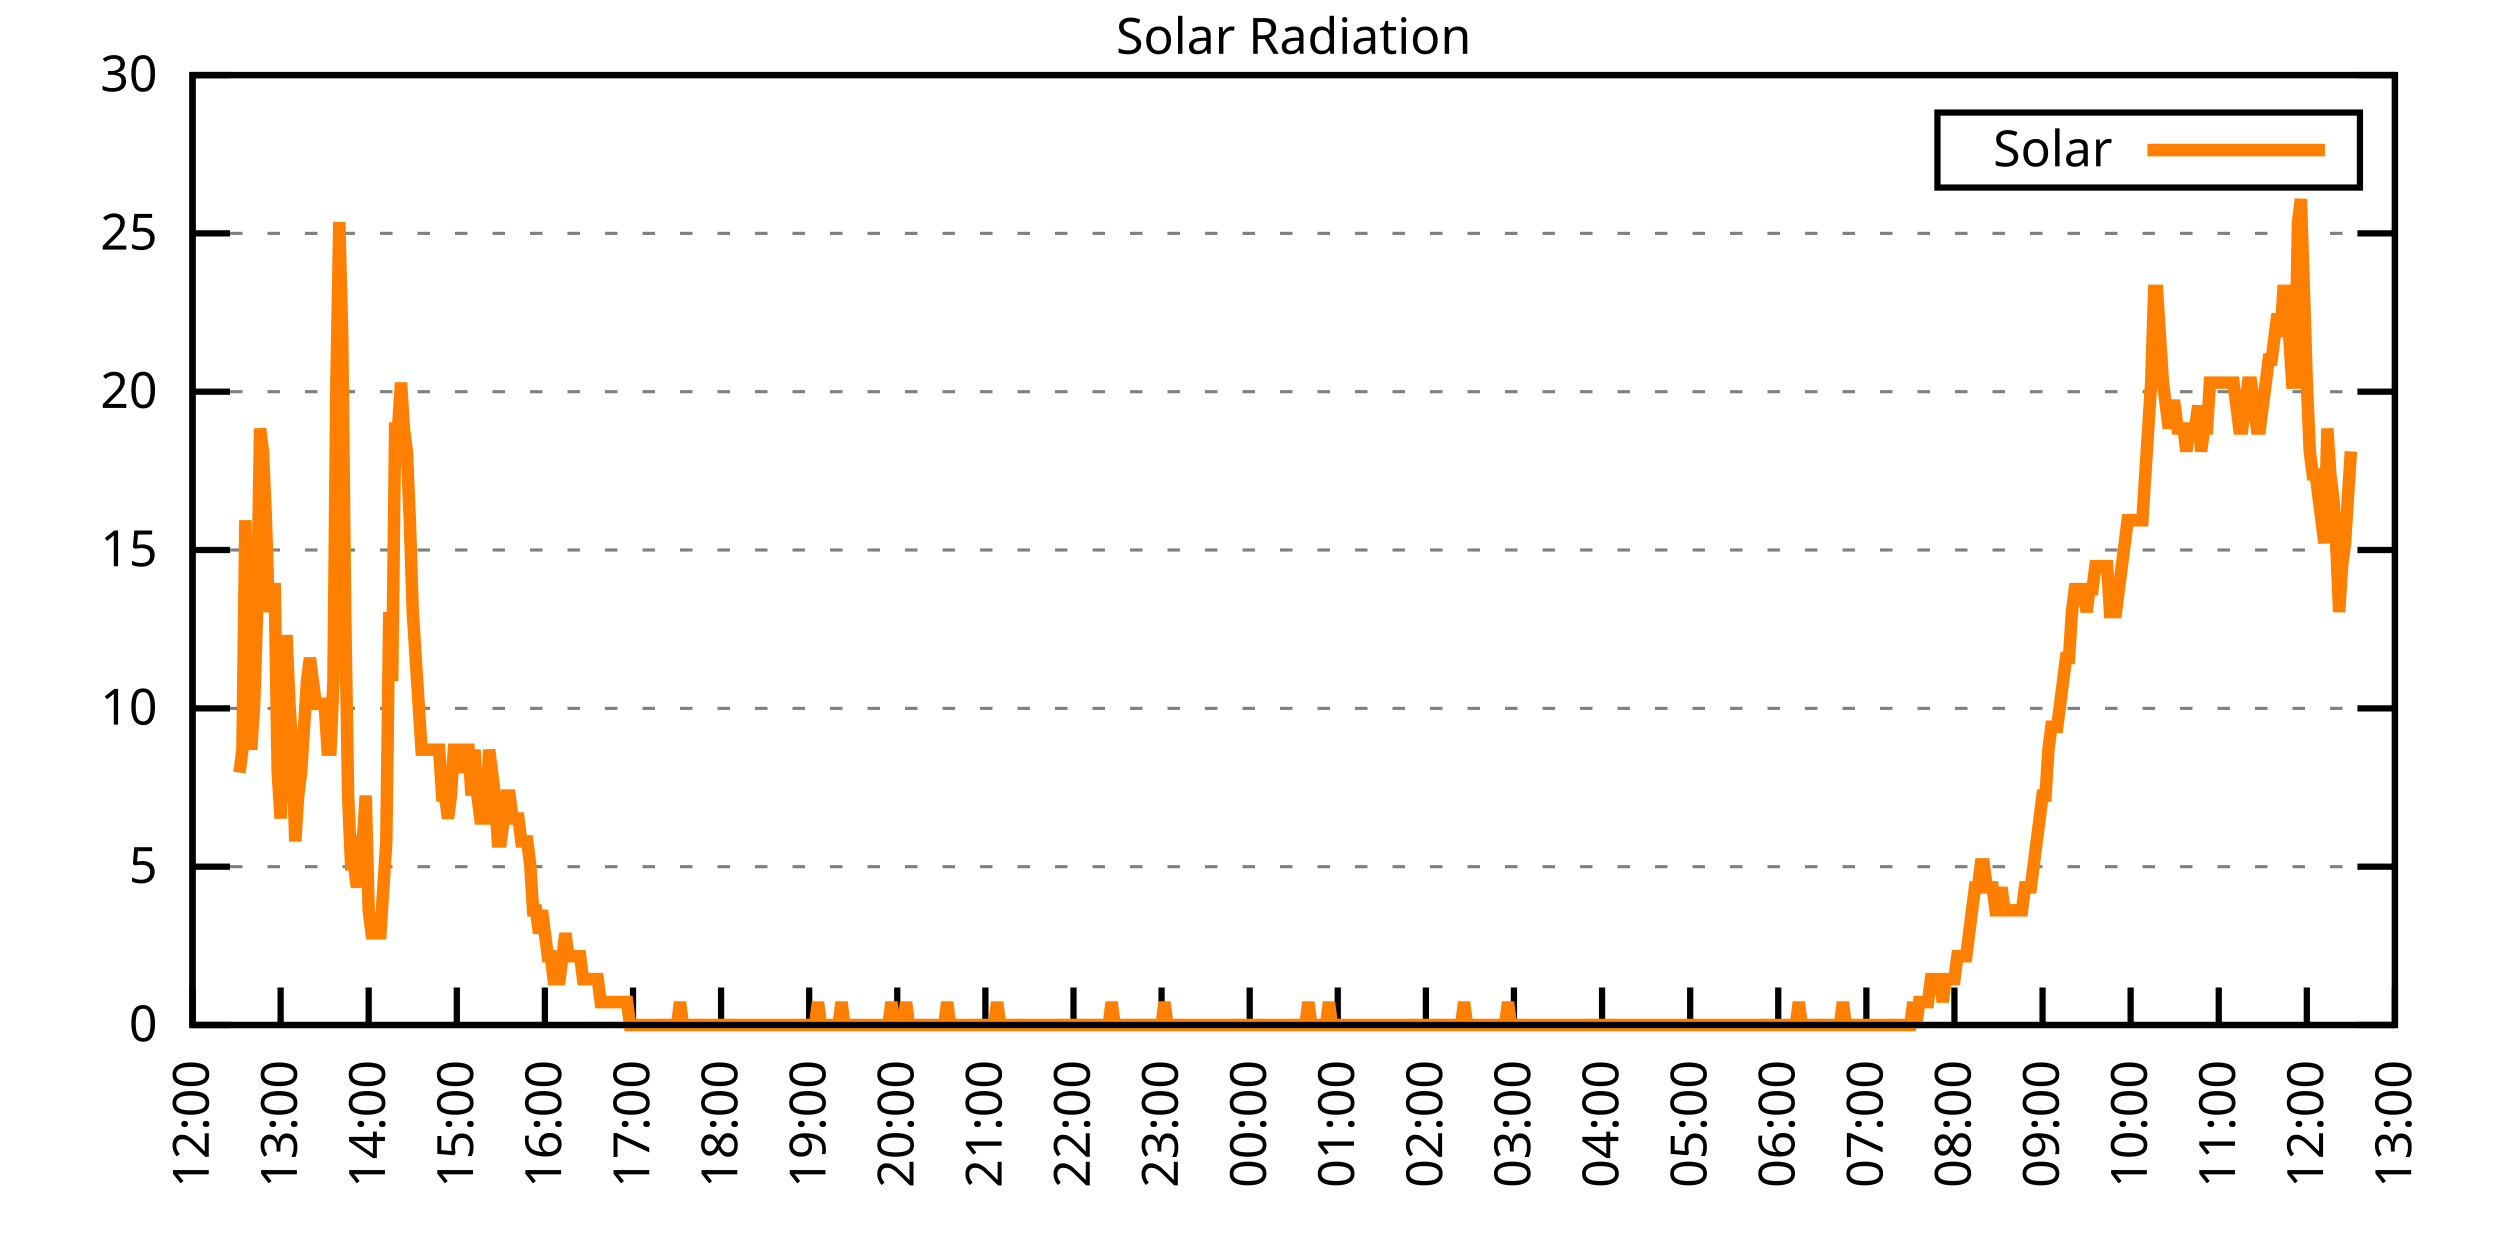
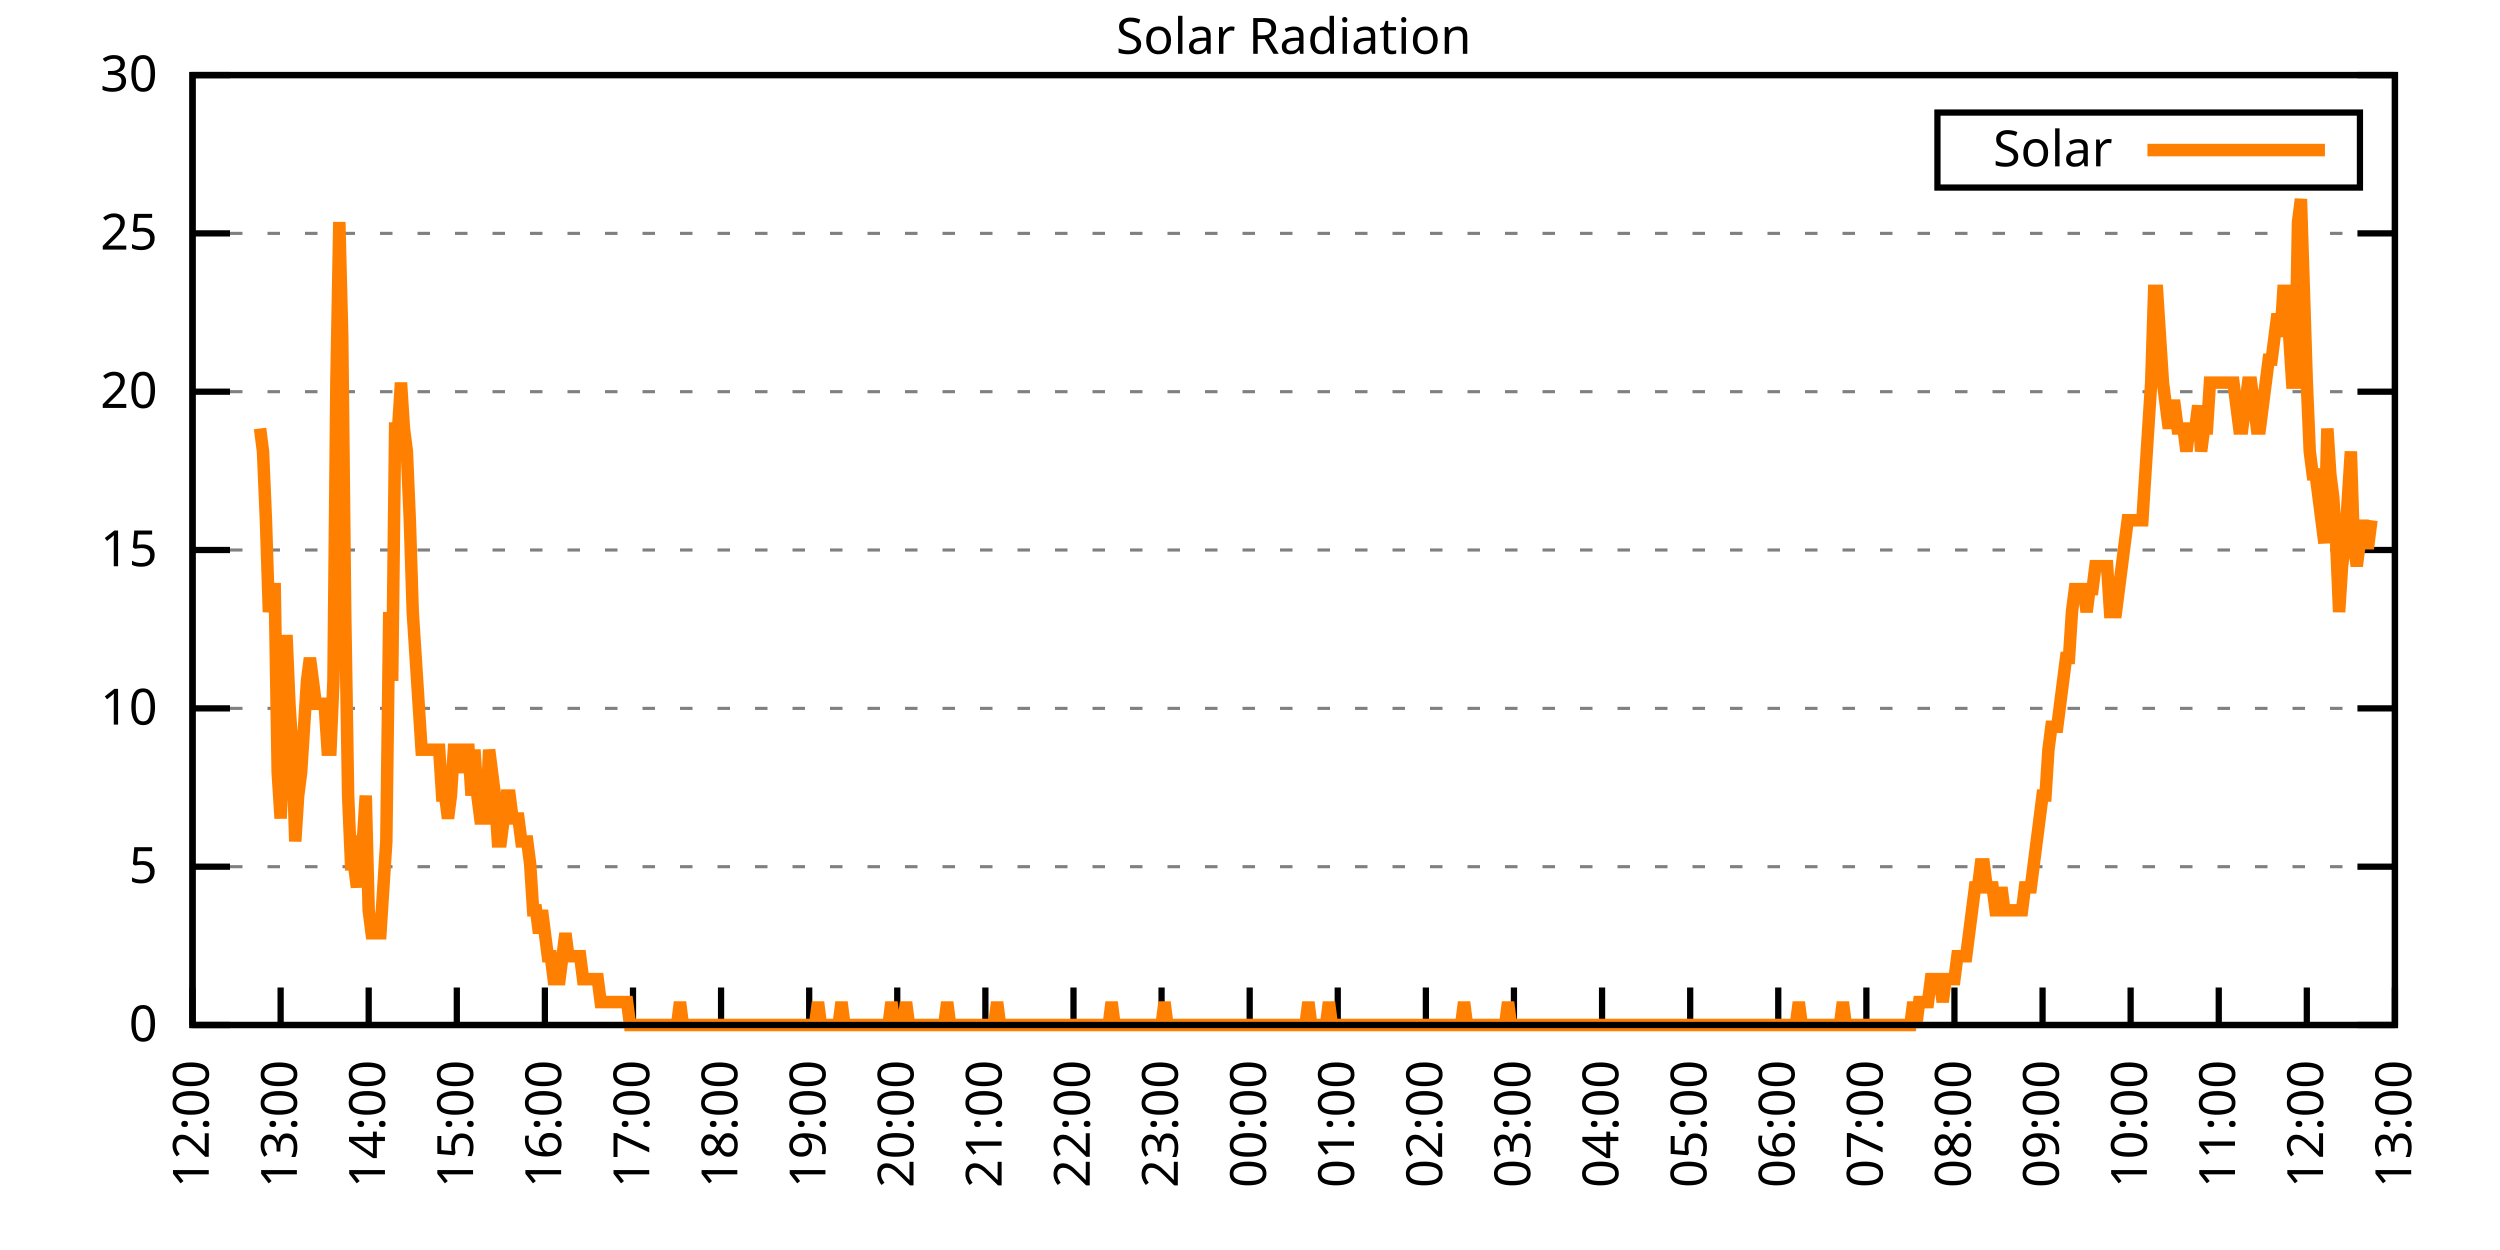
<svg xmlns="http://www.w3.org/2000/svg" xmlns:xlink="http://www.w3.org/1999/xlink" width="400" height="200" viewBox="0 0 400 200">
  <g id="gnuplot_canvas">
    <rect x="0" y="0" width="400" height="200" fill="none" />
    <defs>
      <circle id="gpDot" r="0.5" stroke-width="0.5" stroke="currentColor" />
      <path id="gpPt0" stroke-width="0.333" stroke="currentColor" d="M-1,0 h2 M0,-1 v2" />
      <path id="gpPt1" stroke-width="0.333" stroke="currentColor" d="M-1,-1 L1,1 M1,-1 L-1,1" />
      <path id="gpPt2" stroke-width="0.333" stroke="currentColor" d="M-1,0 L1,0 M0,-1 L0,1 M-1,-1 L1,1 M-1,1 L1,-1" />
      <rect id="gpPt3" stroke-width="0.333" stroke="currentColor" x="-1" y="-1" width="2" height="2" />
      <rect id="gpPt4" stroke-width="0.333" stroke="currentColor" fill="currentColor" x="-1" y="-1" width="2" height="2" />
      <circle id="gpPt5" stroke-width="0.333" stroke="currentColor" cx="0" cy="0" r="1" />
      <use xlink:href="#gpPt5" id="gpPt6" fill="currentColor" stroke="none" />
      <path id="gpPt7" stroke-width="0.333" stroke="currentColor" d="M0,-1.33 L-1.33,0.67 L1.33,0.67 z" />
      <use xlink:href="#gpPt7" id="gpPt8" fill="currentColor" stroke="none" />
      <use xlink:href="#gpPt7" id="gpPt9" stroke="currentColor" transform="rotate(180)" />
      <use xlink:href="#gpPt9" id="gpPt10" fill="currentColor" stroke="none" />
      <use xlink:href="#gpPt3" id="gpPt11" stroke="currentColor" transform="rotate(45)" />
      <use xlink:href="#gpPt11" id="gpPt12" fill="currentColor" stroke="none" />
      <path id="gpPt13" stroke-width="0.333" stroke="currentColor" d="M0,1.330 L1.265,0.411 L0.782,-1.067 L-0.782,-1.076 L-1.265,0.411 z" />
      <use xlink:href="#gpPt13" id="gpPt14" fill="currentColor" stroke="none" />
      <filter id="textbox" filterUnits="objectBoundingBox" x="0" y="0" height="1" width="1">
        <feFlood flood-color="white" flood-opacity="1" result="bgnd" />
        <feComposite in="SourceGraphic" in2="bgnd" operator="atop" />
      </filter>
      <filter id="greybox" filterUnits="objectBoundingBox" x="0" y="0" height="1" width="1">
        <feFlood flood-color="lightgrey" flood-opacity="1" result="grey" />
        <feComposite in="SourceGraphic" in2="grey" operator="atop" />
      </filter>
    </defs>
    <g fill="none" color="white" stroke="currentColor" stroke-width="1.00" stroke-linecap="butt" stroke-linejoin="miter">
</g>
    <g fill="none" color="black" stroke="currentColor" stroke-width="1.00" stroke-linecap="butt" stroke-linejoin="miter">
      <g stroke="none" shape-rendering="crispEdges">
        <polygon fill="rgb(255, 255, 255)" points="30.80,164.00 383.18,164.00 383.18,12.02 30.80,12.02 " />
      </g>
    </g>
    <g fill="none" color="black" stroke="currentColor" stroke-width="1.00" stroke-linecap="butt" stroke-linejoin="miter">
</g>
    <g fill="none" color="black" stroke="black" stroke-width="0.50" stroke-linecap="butt" stroke-linejoin="miter">
</g>
    <g fill="none" color="gray" stroke="currentColor" stroke-width="0.50" stroke-linecap="butt" stroke-linejoin="miter">
      <path stroke="gray" stroke-dasharray="2,4" class="gridline" d="M30.80,164.00 L383.19,164.00  " />
    </g>
    <g fill="none" color="gray" stroke="gray" stroke-width="1.00" stroke-linecap="butt" stroke-linejoin="miter">
</g>
    <g fill="none" color="black" stroke="currentColor" stroke-width="1.00" stroke-linecap="butt" stroke-linejoin="miter">
      <path stroke="black" d="M30.80,164.00 L36.80,164.00 M383.19,164.00 L377.19,164.00  " />
      <g transform="translate(25.20,166.60)" stroke="none" fill="black" font-family="Sans" font-size="8.00" text-anchor="end">
        <text>
          <tspan font-family="Sans"> 0</tspan>
        </text>
      </g>
    </g>
    <g fill="none" color="black" stroke="currentColor" stroke-width="1.00" stroke-linecap="butt" stroke-linejoin="miter">
</g>
    <g fill="none" color="black" stroke="black" stroke-width="0.50" stroke-linecap="butt" stroke-linejoin="miter">
</g>
    <g fill="none" color="gray" stroke="currentColor" stroke-width="0.50" stroke-linecap="butt" stroke-linejoin="miter">
      <path stroke="gray" stroke-dasharray="2,4" class="gridline" d="M30.80,138.67 L383.19,138.67  " />
    </g>
    <g fill="none" color="gray" stroke="gray" stroke-width="1.00" stroke-linecap="butt" stroke-linejoin="miter">
</g>
    <g fill="none" color="black" stroke="currentColor" stroke-width="1.00" stroke-linecap="butt" stroke-linejoin="miter">
      <path stroke="black" d="M30.80,138.67 L36.80,138.67 M383.19,138.67 L377.19,138.67  " />
      <g transform="translate(25.20,141.27)" stroke="none" fill="black" font-family="Sans" font-size="8.00" text-anchor="end">
        <text>
          <tspan font-family="Sans"> 5</tspan>
        </text>
      </g>
    </g>
    <g fill="none" color="black" stroke="currentColor" stroke-width="1.00" stroke-linecap="butt" stroke-linejoin="miter">
</g>
    <g fill="none" color="black" stroke="black" stroke-width="0.50" stroke-linecap="butt" stroke-linejoin="miter">
</g>
    <g fill="none" color="gray" stroke="currentColor" stroke-width="0.50" stroke-linecap="butt" stroke-linejoin="miter">
      <path stroke="gray" stroke-dasharray="2,4" class="gridline" d="M30.80,113.34 L383.19,113.34  " />
    </g>
    <g fill="none" color="gray" stroke="gray" stroke-width="1.00" stroke-linecap="butt" stroke-linejoin="miter">
</g>
    <g fill="none" color="black" stroke="currentColor" stroke-width="1.00" stroke-linecap="butt" stroke-linejoin="miter">
      <path stroke="black" d="M30.80,113.34 L36.80,113.34 M383.19,113.34 L377.19,113.34  " />
      <g transform="translate(25.20,115.94)" stroke="none" fill="black" font-family="Sans" font-size="8.00" text-anchor="end">
        <text>
          <tspan font-family="Sans"> 10</tspan>
        </text>
      </g>
    </g>
    <g fill="none" color="black" stroke="currentColor" stroke-width="1.00" stroke-linecap="butt" stroke-linejoin="miter">
</g>
    <g fill="none" color="black" stroke="black" stroke-width="0.50" stroke-linecap="butt" stroke-linejoin="miter">
</g>
    <g fill="none" color="gray" stroke="currentColor" stroke-width="0.50" stroke-linecap="butt" stroke-linejoin="miter">
      <path stroke="gray" stroke-dasharray="2,4" class="gridline" d="M30.80,88.00 L383.19,88.00  " />
    </g>
    <g fill="none" color="gray" stroke="gray" stroke-width="1.00" stroke-linecap="butt" stroke-linejoin="miter">
</g>
    <g fill="none" color="black" stroke="currentColor" stroke-width="1.00" stroke-linecap="butt" stroke-linejoin="miter">
      <path stroke="black" d="M30.80,88.00 L36.80,88.00 M383.19,88.00 L377.19,88.00  " />
      <g transform="translate(25.20,90.60)" stroke="none" fill="black" font-family="Sans" font-size="8.00" text-anchor="end">
        <text>
          <tspan font-family="Sans"> 15</tspan>
        </text>
      </g>
    </g>
    <g fill="none" color="black" stroke="currentColor" stroke-width="1.00" stroke-linecap="butt" stroke-linejoin="miter">
</g>
    <g fill="none" color="black" stroke="black" stroke-width="0.50" stroke-linecap="butt" stroke-linejoin="miter">
</g>
    <g fill="none" color="gray" stroke="currentColor" stroke-width="0.50" stroke-linecap="butt" stroke-linejoin="miter">
      <path stroke="gray" stroke-dasharray="2,4" class="gridline" d="M30.80,62.67 L383.19,62.67  " />
    </g>
    <g fill="none" color="gray" stroke="gray" stroke-width="1.00" stroke-linecap="butt" stroke-linejoin="miter">
</g>
    <g fill="none" color="black" stroke="currentColor" stroke-width="1.00" stroke-linecap="butt" stroke-linejoin="miter">
      <path stroke="black" d="M30.80,62.67 L36.80,62.67 M383.19,62.67 L377.19,62.67  " />
      <g transform="translate(25.20,65.27)" stroke="none" fill="black" font-family="Sans" font-size="8.00" text-anchor="end">
        <text>
          <tspan font-family="Sans"> 20</tspan>
        </text>
      </g>
    </g>
    <g fill="none" color="black" stroke="currentColor" stroke-width="1.00" stroke-linecap="butt" stroke-linejoin="miter">
</g>
    <g fill="none" color="black" stroke="black" stroke-width="0.50" stroke-linecap="butt" stroke-linejoin="miter">
</g>
    <g fill="none" color="gray" stroke="currentColor" stroke-width="0.50" stroke-linecap="butt" stroke-linejoin="miter">
      <path stroke="gray" stroke-dasharray="2,4" class="gridline" d="M30.80,37.34 L383.19,37.34  " />
    </g>
    <g fill="none" color="gray" stroke="gray" stroke-width="1.00" stroke-linecap="butt" stroke-linejoin="miter">
</g>
    <g fill="none" color="black" stroke="currentColor" stroke-width="1.00" stroke-linecap="butt" stroke-linejoin="miter">
      <path stroke="black" d="M30.80,37.34 L36.80,37.34 M383.19,37.34 L377.19,37.34  " />
      <g transform="translate(25.20,39.94)" stroke="none" fill="black" font-family="Sans" font-size="8.00" text-anchor="end">
        <text>
          <tspan font-family="Sans"> 25</tspan>
        </text>
      </g>
    </g>
    <g fill="none" color="black" stroke="currentColor" stroke-width="1.00" stroke-linecap="butt" stroke-linejoin="miter">
</g>
    <g fill="none" color="black" stroke="black" stroke-width="0.50" stroke-linecap="butt" stroke-linejoin="miter">
</g>
    <g fill="none" color="gray" stroke="currentColor" stroke-width="0.50" stroke-linecap="butt" stroke-linejoin="miter">
      <path stroke="gray" stroke-dasharray="2,4" class="gridline" d="M30.80,12.01 L383.19,12.01  " />
    </g>
    <g fill="none" color="gray" stroke="gray" stroke-width="1.00" stroke-linecap="butt" stroke-linejoin="miter">
</g>
    <g fill="none" color="black" stroke="currentColor" stroke-width="1.00" stroke-linecap="butt" stroke-linejoin="miter">
      <path stroke="black" d="M30.80,12.01 L36.80,12.01 M383.19,12.01 L377.19,12.01  " />
      <g transform="translate(25.20,14.61)" stroke="none" fill="black" font-family="Sans" font-size="8.00" text-anchor="end">
        <text>
          <tspan font-family="Sans"> 30</tspan>
        </text>
      </g>
    </g>
    <g fill="none" color="black" stroke="currentColor" stroke-width="1.00" stroke-linecap="butt" stroke-linejoin="miter">
      <path stroke="black" d="M30.80,164.00 L30.80,158.00  " />
      <g transform="translate(33.40,169.60) rotate(270.00)" stroke="none" fill="black" font-family="Sans" font-size="8.00" text-anchor="end">
        <text>
          <tspan font-family="Sans">12:00</tspan>
        </text>
      </g>
    </g>
    <g fill="none" color="black" stroke="currentColor" stroke-width="1.00" stroke-linecap="butt" stroke-linejoin="miter">
      <path stroke="black" d="M44.90,164.00 L44.90,158.00  " />
      <g transform="translate(47.50,169.60) rotate(270.00)" stroke="none" fill="black" font-family="Sans" font-size="8.00" text-anchor="end">
        <text>
          <tspan font-family="Sans">13:00</tspan>
        </text>
      </g>
    </g>
    <g fill="none" color="black" stroke="currentColor" stroke-width="1.00" stroke-linecap="butt" stroke-linejoin="miter">
      <path stroke="black" d="M58.99,164.00 L58.99,158.00  " />
      <g transform="translate(61.59,169.60) rotate(270.00)" stroke="none" fill="black" font-family="Sans" font-size="8.00" text-anchor="end">
        <text>
          <tspan font-family="Sans">14:00</tspan>
        </text>
      </g>
    </g>
    <g fill="none" color="black" stroke="currentColor" stroke-width="1.00" stroke-linecap="butt" stroke-linejoin="miter">
      <path stroke="black" d="M73.09,164.00 L73.09,158.00  " />
      <g transform="translate(75.69,169.60) rotate(270.00)" stroke="none" fill="black" font-family="Sans" font-size="8.00" text-anchor="end">
        <text>
          <tspan font-family="Sans">15:00</tspan>
        </text>
      </g>
    </g>
    <g fill="none" color="black" stroke="currentColor" stroke-width="1.00" stroke-linecap="butt" stroke-linejoin="miter">
      <path stroke="black" d="M87.18,164.00 L87.18,158.00  " />
      <g transform="translate(89.78,169.60) rotate(270.00)" stroke="none" fill="black" font-family="Sans" font-size="8.00" text-anchor="end">
        <text>
          <tspan font-family="Sans">16:00</tspan>
        </text>
      </g>
    </g>
    <g fill="none" color="black" stroke="currentColor" stroke-width="1.00" stroke-linecap="butt" stroke-linejoin="miter">
      <path stroke="black" d="M101.28,164.00 L101.28,158.00  " />
      <g transform="translate(103.88,169.60) rotate(270.00)" stroke="none" fill="black" font-family="Sans" font-size="8.00" text-anchor="end">
        <text>
          <tspan font-family="Sans">17:00</tspan>
        </text>
      </g>
    </g>
    <g fill="none" color="black" stroke="currentColor" stroke-width="1.00" stroke-linecap="butt" stroke-linejoin="miter">
      <path stroke="black" d="M115.37,164.00 L115.37,158.00  " />
      <g transform="translate(117.97,169.60) rotate(270.00)" stroke="none" fill="black" font-family="Sans" font-size="8.00" text-anchor="end">
        <text>
          <tspan font-family="Sans">18:00</tspan>
        </text>
      </g>
    </g>
    <g fill="none" color="black" stroke="currentColor" stroke-width="1.00" stroke-linecap="butt" stroke-linejoin="miter">
      <path stroke="black" d="M129.47,164.00 L129.47,158.00  " />
      <g transform="translate(132.07,169.60) rotate(270.00)" stroke="none" fill="black" font-family="Sans" font-size="8.00" text-anchor="end">
        <text>
          <tspan font-family="Sans">19:00</tspan>
        </text>
      </g>
    </g>
    <g fill="none" color="black" stroke="currentColor" stroke-width="1.00" stroke-linecap="butt" stroke-linejoin="miter">
      <path stroke="black" d="M143.56,164.00 L143.56,158.00  " />
      <g transform="translate(146.16,169.60) rotate(270.00)" stroke="none" fill="black" font-family="Sans" font-size="8.00" text-anchor="end">
        <text>
          <tspan font-family="Sans">20:00</tspan>
        </text>
      </g>
    </g>
    <g fill="none" color="black" stroke="currentColor" stroke-width="1.00" stroke-linecap="butt" stroke-linejoin="miter">
      <path stroke="black" d="M157.66,164.00 L157.66,158.00  " />
      <g transform="translate(160.26,169.60) rotate(270.00)" stroke="none" fill="black" font-family="Sans" font-size="8.00" text-anchor="end">
        <text>
          <tspan font-family="Sans">21:00</tspan>
        </text>
      </g>
    </g>
    <g fill="none" color="black" stroke="currentColor" stroke-width="1.00" stroke-linecap="butt" stroke-linejoin="miter">
      <path stroke="black" d="M171.76,164.00 L171.76,158.00  " />
      <g transform="translate(174.36,169.60) rotate(270.00)" stroke="none" fill="black" font-family="Sans" font-size="8.00" text-anchor="end">
        <text>
          <tspan font-family="Sans">22:00</tspan>
        </text>
      </g>
    </g>
    <g fill="none" color="black" stroke="currentColor" stroke-width="1.00" stroke-linecap="butt" stroke-linejoin="miter">
      <path stroke="black" d="M185.85,164.00 L185.85,158.00  " />
      <g transform="translate(188.45,169.60) rotate(270.00)" stroke="none" fill="black" font-family="Sans" font-size="8.00" text-anchor="end">
        <text>
          <tspan font-family="Sans">23:00</tspan>
        </text>
      </g>
    </g>
    <g fill="none" color="black" stroke="currentColor" stroke-width="1.00" stroke-linecap="butt" stroke-linejoin="miter">
      <path stroke="black" d="M199.95,164.00 L199.95,158.00  " />
      <g transform="translate(202.55,169.60) rotate(270.00)" stroke="none" fill="black" font-family="Sans" font-size="8.00" text-anchor="end">
        <text>
          <tspan font-family="Sans">00:00</tspan>
        </text>
      </g>
    </g>
    <g fill="none" color="black" stroke="currentColor" stroke-width="1.00" stroke-linecap="butt" stroke-linejoin="miter">
      <path stroke="black" d="M214.04,164.00 L214.04,158.00  " />
      <g transform="translate(216.64,169.60) rotate(270.00)" stroke="none" fill="black" font-family="Sans" font-size="8.00" text-anchor="end">
        <text>
          <tspan font-family="Sans">01:00</tspan>
        </text>
      </g>
    </g>
    <g fill="none" color="black" stroke="currentColor" stroke-width="1.00" stroke-linecap="butt" stroke-linejoin="miter">
      <path stroke="black" d="M228.14,164.00 L228.14,158.00  " />
      <g transform="translate(230.74,169.60) rotate(270.00)" stroke="none" fill="black" font-family="Sans" font-size="8.00" text-anchor="end">
        <text>
          <tspan font-family="Sans">02:00</tspan>
        </text>
      </g>
    </g>
    <g fill="none" color="black" stroke="currentColor" stroke-width="1.00" stroke-linecap="butt" stroke-linejoin="miter">
      <path stroke="black" d="M242.23,164.00 L242.23,158.00  " />
      <g transform="translate(244.83,169.60) rotate(270.00)" stroke="none" fill="black" font-family="Sans" font-size="8.00" text-anchor="end">
        <text>
          <tspan font-family="Sans">03:00</tspan>
        </text>
      </g>
    </g>
    <g fill="none" color="black" stroke="currentColor" stroke-width="1.00" stroke-linecap="butt" stroke-linejoin="miter">
      <path stroke="black" d="M256.33,164.00 L256.33,158.00  " />
      <g transform="translate(258.93,169.60) rotate(270.00)" stroke="none" fill="black" font-family="Sans" font-size="8.00" text-anchor="end">
        <text>
          <tspan font-family="Sans">04:00</tspan>
        </text>
      </g>
    </g>
    <g fill="none" color="black" stroke="currentColor" stroke-width="1.00" stroke-linecap="butt" stroke-linejoin="miter">
      <path stroke="black" d="M270.43,164.00 L270.43,158.00  " />
      <g transform="translate(273.03,169.60) rotate(270.00)" stroke="none" fill="black" font-family="Sans" font-size="8.00" text-anchor="end">
        <text>
          <tspan font-family="Sans">05:00</tspan>
        </text>
      </g>
    </g>
    <g fill="none" color="black" stroke="currentColor" stroke-width="1.00" stroke-linecap="butt" stroke-linejoin="miter">
      <path stroke="black" d="M284.52,164.00 L284.52,158.00  " />
      <g transform="translate(287.12,169.60) rotate(270.00)" stroke="none" fill="black" font-family="Sans" font-size="8.00" text-anchor="end">
        <text>
          <tspan font-family="Sans">06:00</tspan>
        </text>
      </g>
    </g>
    <g fill="none" color="black" stroke="currentColor" stroke-width="1.00" stroke-linecap="butt" stroke-linejoin="miter">
      <path stroke="black" d="M298.62,164.00 L298.62,158.00  " />
      <g transform="translate(301.22,169.60) rotate(270.00)" stroke="none" fill="black" font-family="Sans" font-size="8.00" text-anchor="end">
        <text>
          <tspan font-family="Sans">07:00</tspan>
        </text>
      </g>
    </g>
    <g fill="none" color="black" stroke="currentColor" stroke-width="1.00" stroke-linecap="butt" stroke-linejoin="miter">
      <path stroke="black" d="M312.71,164.00 L312.71,158.00  " />
      <g transform="translate(315.31,169.60) rotate(270.00)" stroke="none" fill="black" font-family="Sans" font-size="8.00" text-anchor="end">
        <text>
          <tspan font-family="Sans">08:00</tspan>
        </text>
      </g>
    </g>
    <g fill="none" color="black" stroke="currentColor" stroke-width="1.00" stroke-linecap="butt" stroke-linejoin="miter">
      <path stroke="black" d="M326.81,164.00 L326.81,158.00  " />
      <g transform="translate(329.41,169.60) rotate(270.00)" stroke="none" fill="black" font-family="Sans" font-size="8.00" text-anchor="end">
        <text>
          <tspan font-family="Sans">09:00</tspan>
        </text>
      </g>
    </g>
    <g fill="none" color="black" stroke="currentColor" stroke-width="1.00" stroke-linecap="butt" stroke-linejoin="miter">
      <path stroke="black" d="M340.90,164.00 L340.90,158.00  " />
      <g transform="translate(343.50,169.60) rotate(270.00)" stroke="none" fill="black" font-family="Sans" font-size="8.00" text-anchor="end">
        <text>
          <tspan font-family="Sans">10:00</tspan>
        </text>
      </g>
    </g>
    <g fill="none" color="black" stroke="currentColor" stroke-width="1.00" stroke-linecap="butt" stroke-linejoin="miter">
      <path stroke="black" d="M355.00,164.00 L355.00,158.00  " />
      <g transform="translate(357.60,169.60) rotate(270.00)" stroke="none" fill="black" font-family="Sans" font-size="8.00" text-anchor="end">
        <text>
          <tspan font-family="Sans">11:00</tspan>
        </text>
      </g>
    </g>
    <g fill="none" color="black" stroke="currentColor" stroke-width="1.00" stroke-linecap="butt" stroke-linejoin="miter">
      <path stroke="black" d="M369.09,164.00 L369.09,158.00  " />
      <g transform="translate(371.69,169.60) rotate(270.00)" stroke="none" fill="black" font-family="Sans" font-size="8.00" text-anchor="end">
        <text>
          <tspan font-family="Sans">12:00</tspan>
        </text>
      </g>
    </g>
    <g fill="none" color="black" stroke="currentColor" stroke-width="1.00" stroke-linecap="butt" stroke-linejoin="miter">
      <path stroke="black" d="M383.19,164.00 L383.19,158.00  " />
      <g transform="translate(385.79,169.60) rotate(270.00)" stroke="none" fill="black" font-family="Sans" font-size="8.00" text-anchor="end">
        <text>
          <tspan font-family="Sans">13:00</tspan>
        </text>
      </g>
    </g>
    <g fill="none" color="black" stroke="currentColor" stroke-width="1.00" stroke-linecap="butt" stroke-linejoin="miter">
</g>
    <g fill="none" color="black" stroke="currentColor" stroke-width="1.00" stroke-linecap="butt" stroke-linejoin="miter">
      <path stroke="black" d="M30.80,12.01 L30.80,164.00 L383.19,164.00 L383.19,12.01 L30.80,12.01 Z  " />
    </g>
    <g fill="none" color="black" stroke="currentColor" stroke-width="1.00" stroke-linecap="butt" stroke-linejoin="miter">
</g>
    <g fill="none" color="black" stroke="currentColor" stroke-width="1.00" stroke-linecap="butt" stroke-linejoin="miter">
      <path stroke="black" d="M309.99,30.01 L309.99,18.01 L377.59,18.01 L377.59,30.01 L309.99,30.01 Z  " />
    </g>
    <g id="Solar_Radiation_plot_1">
      <g fill="none" color="white" stroke="black" stroke-width="2.00" stroke-linecap="butt" stroke-linejoin="miter">
</g>
      <g fill="none" color="black" stroke="currentColor" stroke-width="2.00" stroke-linecap="butt" stroke-linejoin="miter">
        <g transform="translate(337.99,26.61)" stroke="none" fill="black" font-family="Sans" font-size="8.00" text-anchor="end">
          <text>
            <tspan font-family="Sans">Solar</tspan>
          </text>
        </g>
      </g>
      <g fill="none" color="black" stroke="currentColor" stroke-width="2.00" stroke-linecap="butt" stroke-linejoin="miter">
-         <path stroke="rgb(255, 127,   0)" d="M343.59,24.01 L371.99,24.01 M38.32,123.62 L38.79,119.95 L39.26,83.24 L39.73,105.27 L40.20,119.95 L40.67,112.61   L41.14,97.93 L41.61,68.56 L42.08,72.23 L42.55,83.24 L43.02,97.93 L43.49,94.26 L43.96,94.26 L44.43,123.62   L44.90,130.96 L45.37,119.95 L45.84,101.60 L46.31,112.61 L46.78,119.95 L47.24,134.63 L47.71,127.29 L48.18,123.62   L48.65,116.28 L49.12,108.94 L49.59,105.27 L50.06,108.94 L50.53,112.61 L51.00,112.61 L51.47,112.61 L51.94,112.61   L52.41,119.95 L52.88,119.95 L53.35,108.94 L53.82,61.22 L54.29,35.52 L54.76,53.88 L55.23,97.93 L55.70,127.29   L56.17,138.30 L56.64,138.30 L57.11,141.98 L57.58,134.63 L58.05,134.63 L58.52,127.29 L58.99,145.65 L59.46,149.32   L59.93,149.32 L60.40,149.32 L60.87,149.32 L61.34,141.98 L61.81,134.63 L62.28,97.93 L62.75,108.94 L63.22,68.56   L63.69,68.56 L64.16,61.22 L64.63,68.56 L65.10,72.23 L65.57,83.24 L66.04,97.93 L66.51,105.27 L66.98,112.61   L67.45,119.95 L67.92,119.95 L68.39,119.95 L68.86,119.95 L69.33,119.95 L69.80,119.95 L70.27,119.95 L70.74,127.29   L71.21,127.29 L71.68,130.96 L72.15,127.29 L72.62,119.95 L73.09,119.95 L73.56,123.62 L74.03,119.95 L74.50,119.95   L74.97,119.95 L75.44,127.29 L75.91,119.95 L76.38,127.29 L76.85,130.96 L77.32,130.96 L77.79,130.96 L78.26,119.95   L78.73,123.62 L79.19,127.29 L79.66,134.63 L80.13,134.63 L80.60,130.96 L81.07,127.29 L81.54,127.29 L82.01,130.96   L82.48,130.96 L82.95,130.96 L83.42,134.63 L83.89,134.63 L84.36,134.63 L84.83,138.30 L85.30,145.65 L85.77,145.65   L86.24,149.32 L86.71,145.65 L87.18,149.32 L87.65,152.99 L88.12,152.99 L88.59,156.66 L89.06,156.66 L89.53,156.66   L90.00,152.99 L90.47,149.32 L90.94,152.99 L91.41,152.99 L91.88,152.99 L92.35,152.99 L92.82,152.99 L93.29,156.66   L93.76,156.66 L94.23,156.66 L94.70,156.66 L95.17,156.66 L95.64,156.66 L96.11,160.33 L96.58,160.33 L97.05,160.33   L97.52,160.33 L97.99,160.33 L98.46,160.33 L98.93,160.33 L99.40,160.33 L99.87,160.33 L100.34,160.33 L100.81,164.00   L101.28,164.00 L101.75,164.00 L102.22,164.00 L102.69,164.00 L103.16,164.00 L103.63,164.00 L104.10,164.00 L104.57,164.00   L105.04,164.00 L105.51,164.00 L105.98,164.00 L106.45,164.00 L106.92,164.00 L107.39,164.00 L107.86,164.00 L108.33,164.00   L108.80,160.33 L109.27,164.00 L109.74,164.00 L110.21,164.00 L110.68,164.00 L111.14,164.00 L111.61,164.00 L112.08,164.00   L112.55,164.00 L113.02,164.00 L113.49,164.00 L113.96,164.00 L114.43,164.00 L114.90,164.00 L115.37,164.00 L115.84,164.00   L116.31,164.00 L116.78,164.00 L117.25,164.00 L117.72,164.00 L118.19,164.00 L118.66,164.00 L119.13,164.00 L119.60,164.00   L120.07,164.00 L120.54,164.00 L121.01,164.00 L121.48,164.00 L121.95,164.00 L122.42,164.00 L122.89,164.00 L123.36,164.00   L123.83,164.00 L124.30,164.00 L124.77,164.00 L125.24,164.00 L125.71,164.00 L126.18,164.00 L126.65,164.00 L127.12,164.00   L127.59,164.00 L128.06,164.00 L128.53,164.00 L129.00,164.00 L129.47,164.00 L129.94,164.00 L130.41,164.00 L130.88,160.33   L131.35,164.00 L131.82,164.00 L132.29,164.00 L132.76,164.00 L133.23,164.00 L133.70,164.00 L134.17,164.00 L134.64,160.33   L135.11,164.00 L135.58,164.00 L136.05,164.00 L136.52,164.00 L136.99,164.00 L137.46,164.00 L137.93,164.00 L138.40,164.00   L138.87,164.00 L139.34,164.00 L139.81,164.00 L140.28,164.00 L140.75,164.00 L141.22,164.00 L141.69,164.00 L142.16,164.00   L142.63,160.33 L143.09,164.00 L143.56,164.00 L144.03,164.00 L144.50,164.00 L144.97,160.33 L145.44,164.00 L145.91,164.00   L146.38,164.00 L146.85,164.00 L147.32,164.00 L147.79,164.00 L148.26,164.00 L148.73,164.00 L149.20,164.00 L149.67,164.00   L150.14,164.00 L150.61,164.00 L151.08,164.00 L151.55,160.33 L152.02,164.00 L152.49,164.00 L152.96,164.00 L153.43,164.00   L153.90,164.00 L154.37,164.00 L154.84,164.00 L155.31,164.00 L155.78,164.00 L156.25,164.00 L156.72,164.00 L157.19,164.00   L157.66,164.00 L158.13,164.00 L158.60,164.00 L159.07,164.00 L159.54,160.33 L160.01,164.00 L160.48,164.00 L160.95,164.00   L161.42,164.00 L161.89,164.00 L162.36,164.00 L162.83,164.00 L163.30,164.00 L163.77,164.00 L164.24,164.00 L164.71,164.00   L165.18,164.00 L165.65,164.00 L166.12,164.00 L166.59,164.00 L167.06,164.00 L167.53,164.00 L168.00,164.00 L168.47,164.00   L168.94,164.00 L169.41,164.00 L169.88,164.00 L170.35,164.00 L170.82,164.00 L171.29,164.00 L171.76,164.00 L172.23,164.00   L172.70,164.00 L173.17,164.00 L173.64,164.00 L174.11,164.00 L174.58,164.00 L175.04,164.00 L175.51,164.00 L175.98,164.00   L176.45,164.00 L176.92,164.00 L177.39,164.00 L177.86,160.33 L178.33,164.00 L178.80,164.00 L179.27,164.00 L179.74,164.00   L180.21,164.00 L180.68,164.00 L181.15,164.00 L181.62,164.00 L182.09,164.00 L182.56,164.00 L183.03,164.00 L183.50,164.00   L183.97,164.00 L184.44,164.00 L184.91,164.00 L185.38,164.00 L185.85,164.00 L186.32,160.33 L186.79,164.00 L187.26,164.00   L187.73,164.00 L188.20,164.00 L188.67,164.00 L189.14,164.00 L189.61,164.00 L190.08,164.00 L190.55,164.00 L191.02,164.00   L191.49,164.00 L191.96,164.00 L192.43,164.00 L192.90,164.00 L193.37,164.00 L193.84,164.00 L194.31,164.00 L194.78,164.00   L195.25,164.00 L195.72,164.00 L196.19,164.00 L196.66,164.00 L197.13,164.00 L197.60,164.00 L198.07,164.00 L198.54,164.00   L199.01,164.00 L199.48,164.00 L199.95,164.00 L200.42,164.00 L200.89,164.00 L201.36,164.00 L201.83,164.00 L202.30,164.00   L202.77,164.00 L203.24,164.00 L203.71,164.00 L204.18,164.00 L204.65,164.00 L205.12,164.00 L205.59,164.00 L206.06,164.00   L206.53,164.00 L207.00,164.00 L207.46,164.00 L207.93,164.00 L208.40,164.00 L208.87,164.00 L209.34,160.33 L209.81,164.00   L210.28,164.00 L210.75,164.00 L211.22,164.00 L211.69,164.00 L212.16,164.00 L212.63,160.33 L213.10,164.00 L213.57,164.00   L214.04,164.00 L214.51,164.00 L214.98,164.00 L215.45,164.00 L215.92,164.00 L216.39,164.00 L216.86,164.00 L217.33,164.00   L217.80,164.00 L218.27,164.00 L218.74,164.00 L219.21,164.00 L219.68,164.00 L220.15,164.00 L220.62,164.00 L221.09,164.00   L221.56,164.00 L222.03,164.00 L222.50,164.00 L222.97,164.00 L223.44,164.00 L223.91,164.00 L224.38,164.00 L224.85,164.00   L225.32,164.00 L225.79,164.00 L226.26,164.00 L226.73,164.00 L227.20,164.00 L227.67,164.00 L228.14,164.00 L228.61,164.00   L229.08,164.00 L229.55,164.00 L230.02,164.00 L230.49,164.00 L230.96,164.00 L231.43,164.00 L231.90,164.00 L232.37,164.00   L232.84,164.00 L233.31,164.00 L233.78,164.00 L234.25,160.33 L234.72,164.00 L235.19,164.00 L235.66,164.00 L236.13,164.00   L236.60,164.00 L237.07,164.00 L237.54,164.00 L238.01,164.00 L238.48,164.00 L238.95,164.00 L239.41,164.00 L239.88,164.00   L240.35,164.00 L240.82,164.00 L241.29,160.33 L241.76,164.00 L242.23,164.00 L242.70,164.00 L243.17,164.00 L243.64,164.00   L244.11,164.00 L244.58,164.00 L245.05,164.00 L245.52,164.00 L245.99,164.00 L246.46,164.00 L246.93,164.00 L247.40,164.00   L247.87,164.00 L248.34,164.00 L248.81,164.00 L249.28,164.00 L249.75,164.00 L250.22,164.00 L250.69,164.00 L251.16,164.00   L251.63,164.00 L252.10,164.00 L252.57,164.00 L253.04,164.00 L253.51,164.00 L253.98,164.00 L254.45,164.00 L254.92,164.00   L255.39,164.00 L255.86,164.00 L256.33,164.00 L256.80,164.00 L257.27,164.00 L257.74,164.00 L258.21,164.00 L258.68,164.00   L259.15,164.00 L259.62,164.00 L260.09,164.00 L260.56,164.00 L261.03,164.00 L261.50,164.00 L261.97,164.00 L262.44,164.00   L262.91,164.00 L263.38,164.00 L263.85,164.00 L264.32,164.00 L264.79,164.00 L265.26,164.00 L265.73,164.00 L266.20,164.00   L266.67,164.00 L267.14,164.00 L267.61,164.00 L268.08,164.00 L268.55,164.00 L269.02,164.00 L269.49,164.00 L269.96,164.00   L270.43,164.00 L270.90,164.00 L271.36,164.00 L271.83,164.00 L272.30,164.00 L272.77,164.00 L273.24,164.00 L273.71,164.00   L274.18,164.00 L274.65,164.00 L275.12,164.00 L275.59,164.00 L276.06,164.00 L276.53,164.00 L277.00,164.00 L277.47,164.00   L277.94,164.00 L278.41,164.00 L278.88,164.00 L279.35,164.00 L279.82,164.00 L280.29,164.00 L280.76,164.00 L281.23,164.00   L281.70,164.00 L282.17,164.00 L282.64,164.00 L283.11,164.00 L283.58,164.00 L284.05,164.00 L284.52,164.00 L284.99,164.00   L285.46,164.00 L285.93,164.00 L286.40,164.00 L286.87,164.00 L287.34,164.00 L287.81,160.33 L288.28,164.00 L288.75,164.00   L289.22,164.00 L289.69,164.00 L290.16,164.00 L290.63,164.00 L291.10,164.00 L291.57,164.00 L292.04,164.00 L292.51,164.00   L292.98,164.00 L293.45,164.00 L293.92,164.00 L294.39,164.00 L294.86,160.33 L295.33,164.00 L295.80,164.00 L296.27,164.00   L296.74,164.00 L297.21,164.00 L297.68,164.00 L298.15,164.00 L298.62,164.00 L299.09,164.00 L299.56,164.00 L300.03,164.00   L300.50,164.00 L300.97,164.00 L301.44,164.00 L301.91,164.00 L302.38,164.00 L302.85,164.00 L303.31,164.00 L303.78,164.00   L304.25,164.00 L304.72,164.00 L305.19,164.00 L305.66,164.00 L306.13,160.33 L306.60,164.00 L307.07,160.33 L307.54,160.33   L308.01,160.33 L308.48,160.33 L308.95,156.66 L309.42,156.66 L309.89,156.66 L310.36,156.66 L310.83,160.33 L311.30,156.66   L311.77,156.66 L312.24,156.66 L312.71,156.66 L313.18,152.99 L313.65,152.99 L314.12,152.99 L314.59,152.99 L315.06,149.32   L315.53,145.65 L316.00,141.98 L316.47,141.98 L316.94,138.30 L317.41,138.30 L317.88,141.98 L318.35,141.98 L318.82,141.98   L319.29,145.65 L319.76,145.65 L320.23,141.98 L320.70,145.65 L321.17,145.65 L321.64,145.65 L322.11,145.65 L322.58,145.65   L323.05,145.65 L323.52,145.65 L323.99,141.98 L324.46,141.98 L324.93,141.98 L325.40,138.30 L325.87,134.63 L326.34,130.96   L326.81,127.29 L327.28,127.29 L327.75,119.95 L328.22,116.28 L328.69,116.28 L329.16,116.28 L329.63,112.61 L330.10,108.94   L330.57,105.27 L331.04,105.27 L331.51,97.93 L331.98,94.26 L332.45,94.26 L332.92,94.26 L333.39,94.26 L333.86,97.93   L334.33,94.26 L334.80,94.26 L335.26,90.59 L335.73,90.59 L336.20,90.59 L336.67,90.59 L337.14,90.59 L337.61,97.93   L338.08,97.93 L338.55,97.93 L339.02,94.26 L339.49,90.59 L339.96,86.91 L340.43,83.24 L340.90,83.24 L341.37,83.24   L341.84,83.24 L342.31,83.24 L342.78,83.24 L343.25,75.90 L343.72,68.56 L344.19,61.22 L344.66,46.54 L345.13,46.54   L345.60,53.88 L346.07,61.22 L346.54,64.89 L347.01,68.56 L347.48,64.89 L347.95,64.89 L348.42,68.56 L348.89,68.56   L349.36,68.56 L349.83,72.23 L350.30,68.56 L350.77,68.56 L351.24,68.56 L351.71,64.89 L352.18,72.23 L352.65,68.56   L353.12,68.56 L353.59,61.22 L354.06,61.22 L354.53,61.22 L355.00,61.22 L355.47,61.22 L355.94,61.22 L356.41,61.22   L356.88,61.22 L357.35,61.22 L357.82,64.89 L358.29,68.56 L358.76,68.56 L359.23,64.89 L359.70,61.22 L360.17,61.22   L360.64,64.89 L361.11,68.56 L361.58,68.56 L362.05,64.89 L362.52,61.22 L362.99,57.55 L363.46,57.55 L363.93,53.88   L364.40,50.21 L364.87,53.88 L365.34,46.54 L365.81,46.54 L366.28,53.88 L366.75,61.22 L367.21,61.22 L367.68,35.52   L368.15,31.85 L368.62,46.54 L369.09,61.22 L369.56,72.23 L370.03,75.90 L370.50,75.90 L370.97,79.57 L371.44,83.24   L371.91,86.91 L372.38,68.56 L372.85,75.90 L373.32,79.57 L373.79,86.91 L374.26,97.93 L374.73,90.59 L375.20,86.91   L375.67,79.57 L376.14,72.23  " />
+         <path stroke="rgb(255, 127,   0)" d="M343.59,24.01 L371.99,24.01 M41.61,68.56 L42.08,72.23 L42.55,83.24 L43.02,97.93 L43.49,94.26 L43.96,94.26   L44.43,123.62 L44.90,130.96 L45.37,119.95 L45.84,101.60 L46.31,112.61 L46.78,119.95 L47.24,134.63 L47.71,127.29   L48.18,123.62 L48.65,116.28 L49.12,108.94 L49.59,105.27 L50.06,108.94 L50.53,112.61 L51.00,112.61 L51.47,112.61   L51.94,112.61 L52.41,119.95 L52.88,119.95 L53.35,108.94 L53.82,61.22 L54.29,35.52 L54.76,53.88 L55.23,97.93   L55.70,127.29 L56.17,138.30 L56.64,138.30 L57.11,141.98 L57.58,134.63 L58.05,134.63 L58.52,127.29 L58.99,145.65   L59.46,149.32 L59.93,149.32 L60.40,149.32 L60.87,149.32 L61.34,141.98 L61.81,134.63 L62.28,97.93 L62.75,108.94   L63.22,68.56 L63.69,68.56 L64.16,61.22 L64.63,68.56 L65.10,72.23 L65.57,83.24 L66.04,97.93 L66.51,105.27   L66.98,112.61 L67.45,119.95 L67.92,119.95 L68.39,119.95 L68.86,119.95 L69.33,119.95 L69.80,119.95 L70.27,119.95   L70.74,127.29 L71.21,127.29 L71.68,130.96 L72.15,127.29 L72.62,119.95 L73.09,119.95 L73.56,123.62 L74.03,119.95   L74.50,119.95 L74.97,119.95 L75.44,127.29 L75.91,119.95 L76.38,127.29 L76.85,130.96 L77.32,130.96 L77.79,130.96   L78.26,119.95 L78.73,123.62 L79.19,127.29 L79.66,134.63 L80.13,134.63 L80.60,130.96 L81.07,127.29 L81.54,127.29   L82.01,130.96 L82.48,130.96 L82.95,130.96 L83.42,134.63 L83.89,134.63 L84.36,134.63 L84.83,138.30 L85.30,145.65   L85.77,145.65 L86.24,149.32 L86.71,145.65 L87.18,149.32 L87.65,152.99 L88.12,152.99 L88.59,156.66 L89.06,156.66   L89.53,156.66 L90.00,152.99 L90.47,149.32 L90.94,152.99 L91.41,152.99 L91.88,152.99 L92.35,152.99 L92.82,152.99   L93.29,156.66 L93.76,156.66 L94.23,156.66 L94.70,156.66 L95.17,156.66 L95.64,156.66 L96.11,160.33 L96.58,160.33   L97.05,160.33 L97.52,160.33 L97.99,160.33 L98.46,160.33 L98.93,160.33 L99.40,160.33 L99.87,160.33 L100.34,160.33   L100.81,164.00 L101.28,164.00 L101.75,164.00 L102.22,164.00 L102.69,164.00 L103.16,164.00 L103.63,164.00 L104.10,164.00   L104.57,164.00 L105.04,164.00 L105.51,164.00 L105.98,164.00 L106.45,164.00 L106.92,164.00 L107.39,164.00 L107.86,164.00   L108.33,164.00 L108.80,160.33 L109.27,164.00 L109.74,164.00 L110.21,164.00 L110.68,164.00 L111.14,164.00 L111.61,164.00   L112.08,164.00 L112.55,164.00 L113.02,164.00 L113.49,164.00 L113.96,164.00 L114.43,164.00 L114.90,164.00 L115.37,164.00   L115.84,164.00 L116.31,164.00 L116.78,164.00 L117.25,164.00 L117.72,164.00 L118.19,164.00 L118.66,164.00 L119.13,164.00   L119.60,164.00 L120.07,164.00 L120.54,164.00 L121.01,164.00 L121.48,164.00 L121.95,164.00 L122.42,164.00 L122.89,164.00   L123.36,164.00 L123.83,164.00 L124.30,164.00 L124.77,164.00 L125.24,164.00 L125.71,164.00 L126.18,164.00 L126.65,164.00   L127.12,164.00 L127.59,164.00 L128.06,164.00 L128.53,164.00 L129.00,164.00 L129.47,164.00 L129.94,164.00 L130.41,164.00   L130.88,160.33 L131.35,164.00 L131.82,164.00 L132.29,164.00 L132.76,164.00 L133.23,164.00 L133.70,164.00 L134.17,164.00   L134.64,160.33 L135.11,164.00 L135.58,164.00 L136.05,164.00 L136.52,164.00 L136.99,164.00 L137.46,164.00 L137.93,164.00   L138.40,164.00 L138.87,164.00 L139.34,164.00 L139.81,164.00 L140.28,164.00 L140.75,164.00 L141.22,164.00 L141.69,164.00   L142.16,164.00 L142.63,160.33 L143.09,164.00 L143.56,164.00 L144.03,164.00 L144.50,164.00 L144.97,160.33 L145.44,164.00   L145.91,164.00 L146.38,164.00 L146.85,164.00 L147.32,164.00 L147.79,164.00 L148.26,164.00 L148.73,164.00 L149.20,164.00   L149.67,164.00 L150.14,164.00 L150.61,164.00 L151.08,164.00 L151.55,160.33 L152.02,164.00 L152.49,164.00 L152.96,164.00   L153.43,164.00 L153.90,164.00 L154.37,164.00 L154.84,164.00 L155.31,164.00 L155.78,164.00 L156.25,164.00 L156.72,164.00   L157.19,164.00 L157.66,164.00 L158.13,164.00 L158.60,164.00 L159.07,164.00 L159.54,160.33 L160.01,164.00 L160.48,164.00   L160.95,164.00 L161.42,164.00 L161.89,164.00 L162.36,164.00 L162.83,164.00 L163.30,164.00 L163.77,164.00 L164.24,164.00   L164.71,164.00 L165.18,164.00 L165.65,164.00 L166.12,164.00 L166.59,164.00 L167.06,164.00 L167.53,164.00 L168.00,164.00   L168.47,164.00 L168.94,164.00 L169.41,164.00 L169.88,164.00 L170.35,164.00 L170.82,164.00 L171.29,164.00 L171.76,164.00   L172.23,164.00 L172.70,164.00 L173.17,164.00 L173.64,164.00 L174.11,164.00 L174.58,164.00 L175.04,164.00 L175.51,164.00   L175.98,164.00 L176.45,164.00 L176.92,164.00 L177.39,164.00 L177.86,160.33 L178.33,164.00 L178.80,164.00 L179.27,164.00   L179.74,164.00 L180.21,164.00 L180.68,164.00 L181.15,164.00 L181.62,164.00 L182.09,164.00 L182.56,164.00 L183.03,164.00   L183.50,164.00 L183.97,164.00 L184.44,164.00 L184.91,164.00 L185.38,164.00 L185.85,164.00 L186.32,160.33 L186.79,164.00   L187.26,164.00 L187.73,164.00 L188.20,164.00 L188.67,164.00 L189.14,164.00 L189.61,164.00 L190.08,164.00 L190.55,164.00   L191.02,164.00 L191.49,164.00 L191.96,164.00 L192.43,164.00 L192.90,164.00 L193.37,164.00 L193.84,164.00 L194.31,164.00   L194.78,164.00 L195.25,164.00 L195.72,164.00 L196.19,164.00 L196.66,164.00 L197.13,164.00 L197.60,164.00 L198.07,164.00   L198.54,164.00 L199.01,164.00 L199.48,164.00 L199.95,164.00 L200.42,164.00 L200.89,164.00 L201.36,164.00 L201.83,164.00   L202.30,164.00 L202.77,164.00 L203.24,164.00 L203.71,164.00 L204.18,164.00 L204.65,164.00 L205.12,164.00 L205.59,164.00   L206.06,164.00 L206.53,164.00 L207.00,164.00 L207.46,164.00 L207.93,164.00 L208.40,164.00 L208.87,164.00 L209.34,160.33   L209.81,164.00 L210.28,164.00 L210.75,164.00 L211.22,164.00 L211.69,164.00 L212.16,164.00 L212.63,160.33 L213.10,164.00   L213.57,164.00 L214.04,164.00 L214.51,164.00 L214.98,164.00 L215.45,164.00 L215.92,164.00 L216.39,164.00 L216.86,164.00   L217.33,164.00 L217.80,164.00 L218.27,164.00 L218.74,164.00 L219.21,164.00 L219.68,164.00 L220.15,164.00 L220.62,164.00   L221.09,164.00 L221.56,164.00 L222.03,164.00 L222.50,164.00 L222.97,164.00 L223.44,164.00 L223.91,164.00 L224.38,164.00   L224.85,164.00 L225.32,164.00 L225.79,164.00 L226.26,164.00 L226.73,164.00 L227.20,164.00 L227.67,164.00 L228.14,164.00   L228.61,164.00 L229.08,164.00 L229.55,164.00 L230.02,164.00 L230.49,164.00 L230.96,164.00 L231.43,164.00 L231.90,164.00   L232.37,164.00 L232.84,164.00 L233.31,164.00 L233.78,164.00 L234.25,160.33 L234.72,164.00 L235.19,164.00 L235.66,164.00   L236.13,164.00 L236.60,164.00 L237.07,164.00 L237.54,164.00 L238.01,164.00 L238.48,164.00 L238.95,164.00 L239.41,164.00   L239.88,164.00 L240.35,164.00 L240.82,164.00 L241.29,160.33 L241.76,164.00 L242.23,164.00 L242.70,164.00 L243.17,164.00   L243.64,164.00 L244.11,164.00 L244.58,164.00 L245.05,164.00 L245.52,164.00 L245.99,164.00 L246.46,164.00 L246.93,164.00   L247.40,164.00 L247.87,164.00 L248.34,164.00 L248.81,164.00 L249.28,164.00 L249.75,164.00 L250.22,164.00 L250.69,164.00   L251.16,164.00 L251.63,164.00 L252.10,164.00 L252.57,164.00 L253.04,164.00 L253.51,164.00 L253.98,164.00 L254.45,164.00   L254.92,164.00 L255.39,164.00 L255.86,164.00 L256.33,164.00 L256.80,164.00 L257.27,164.00 L257.74,164.00 L258.21,164.00   L258.68,164.00 L259.15,164.00 L259.62,164.00 L260.09,164.00 L260.56,164.00 L261.03,164.00 L261.50,164.00 L261.97,164.00   L262.44,164.00 L262.91,164.00 L263.38,164.00 L263.85,164.00 L264.32,164.00 L264.79,164.00 L265.26,164.00 L265.73,164.00   L266.20,164.00 L266.67,164.00 L267.14,164.00 L267.61,164.00 L268.08,164.00 L268.55,164.00 L269.02,164.00 L269.49,164.00   L269.96,164.00 L270.43,164.00 L270.90,164.00 L271.36,164.00 L271.83,164.00 L272.30,164.00 L272.77,164.00 L273.24,164.00   L273.71,164.00 L274.18,164.00 L274.65,164.00 L275.12,164.00 L275.59,164.00 L276.06,164.00 L276.53,164.00 L277.00,164.00   L277.47,164.00 L277.94,164.00 L278.41,164.00 L278.88,164.00 L279.35,164.00 L279.82,164.00 L280.29,164.00 L280.76,164.00   L281.23,164.00 L281.70,164.00 L282.17,164.00 L282.64,164.00 L283.11,164.00 L283.58,164.00 L284.05,164.00 L284.52,164.00   L284.99,164.00 L285.46,164.00 L285.93,164.00 L286.40,164.00 L286.87,164.00 L287.34,164.00 L287.81,160.33 L288.28,164.00   L288.75,164.00 L289.22,164.00 L289.69,164.00 L290.16,164.00 L290.63,164.00 L291.10,164.00 L291.57,164.00 L292.04,164.00   L292.51,164.00 L292.98,164.00 L293.45,164.00 L293.92,164.00 L294.39,164.00 L294.86,160.33 L295.33,164.00 L295.80,164.00   L296.27,164.00 L296.74,164.00 L297.21,164.00 L297.68,164.00 L298.15,164.00 L298.62,164.00 L299.09,164.00 L299.56,164.00   L300.03,164.00 L300.50,164.00 L300.97,164.00 L301.44,164.00 L301.91,164.00 L302.38,164.00 L302.85,164.00 L303.31,164.00   L303.78,164.00 L304.25,164.00 L304.72,164.00 L305.19,164.00 L305.66,164.00 L306.13,160.33 L306.60,164.00 L307.07,160.33   L307.54,160.33 L308.01,160.33 L308.48,160.33 L308.95,156.66 L309.42,156.66 L309.89,156.66 L310.36,156.66 L310.83,160.33   L311.30,156.66 L311.77,156.66 L312.24,156.66 L312.71,156.66 L313.18,152.99 L313.65,152.99 L314.12,152.99 L314.59,152.99   L315.06,149.32 L315.53,145.65 L316.00,141.98 L316.47,141.98 L316.94,138.30 L317.41,138.30 L317.88,141.98 L318.35,141.98   L318.82,141.98 L319.29,145.65 L319.76,145.65 L320.23,141.98 L320.70,145.65 L321.17,145.65 L321.64,145.65 L322.11,145.65   L322.58,145.65 L323.05,145.65 L323.52,145.65 L323.99,141.98 L324.46,141.98 L324.93,141.98 L325.40,138.30 L325.87,134.63   L326.34,130.96 L326.81,127.29 L327.28,127.29 L327.75,119.95 L328.22,116.28 L328.69,116.28 L329.16,116.28 L329.63,112.61   L330.10,108.94 L330.57,105.27 L331.04,105.27 L331.51,97.93 L331.98,94.26 L332.45,94.26 L332.92,94.26 L333.39,94.26   L333.86,97.93 L334.33,94.26 L334.80,94.26 L335.26,90.59 L335.73,90.59 L336.20,90.59 L336.67,90.59 L337.14,90.59   L337.61,97.93 L338.08,97.93 L338.55,97.93 L339.02,94.26 L339.49,90.59 L339.96,86.91 L340.43,83.24 L340.90,83.24   L341.37,83.24 L341.84,83.24 L342.31,83.24 L342.78,83.24 L343.25,75.90 L343.72,68.56 L344.19,61.22 L344.66,46.54   L345.13,46.54 L345.60,53.88 L346.07,61.22 L346.54,64.89 L347.01,68.56 L347.48,64.89 L347.95,64.89 L348.42,68.56   L348.89,68.56 L349.36,68.56 L349.83,72.23 L350.30,68.56 L350.77,68.56 L351.24,68.56 L351.71,64.89 L352.18,72.23   L352.65,68.56 L353.12,68.56 L353.59,61.22 L354.06,61.22 L354.53,61.22 L355.00,61.22 L355.47,61.22 L355.94,61.22   L356.41,61.22 L356.88,61.22 L357.35,61.22 L357.82,64.89 L358.29,68.56 L358.76,68.56 L359.23,64.89 L359.70,61.22   L360.17,61.22 L360.64,64.89 L361.11,68.56 L361.58,68.56 L362.05,64.89 L362.52,61.22 L362.99,57.55 L363.46,57.55   L363.93,53.88 L364.40,50.21 L364.87,53.88 L365.34,46.54 L365.81,46.54 L366.28,53.88 L366.75,61.22 L367.21,61.22   L367.68,35.52 L368.15,31.85 L368.62,46.54 L369.09,61.22 L369.56,72.23 L370.03,75.90 L370.50,75.90 L370.97,79.57   L371.44,83.24 L371.91,86.91 L372.38,68.56 L372.85,75.90 L373.32,79.57 L373.79,86.91 L374.26,97.93 L374.73,90.59   L375.20,86.91 L375.67,79.57 L376.14,72.23 L376.61,86.91 L377.08,90.59 L377.55,86.91 L378.02,83.24 L378.49,86.91   L378.96,86.91 L379.43,83.24  " />
      </g>
    </g>
    <g fill="none" color="black" stroke="currentColor" stroke-width="2.00" stroke-linecap="butt" stroke-linejoin="miter">
</g>
    <g fill="none" color="black" stroke="black" stroke-width="1.00" stroke-linecap="butt" stroke-linejoin="miter">
</g>
    <g fill="none" color="black" stroke="currentColor" stroke-width="1.00" stroke-linecap="butt" stroke-linejoin="miter">
      <path stroke="black" d="M30.80,12.01 L30.80,164.00 L383.19,164.00 L383.19,12.01 L30.80,12.01 Z  " />
      <g transform="translate(6.80,88.01) rotate(270.00)" stroke="none" fill="black" font-family="Sans" font-size="8.00" text-anchor="middle">
        <text />
      </g>
    </g>
    <g fill="none" color="black" stroke="currentColor" stroke-width="1.00" stroke-linecap="butt" stroke-linejoin="miter">
</g>
    <g fill="none" color="black" stroke="currentColor" stroke-width="1.00" stroke-linecap="butt" stroke-linejoin="miter">
      <g transform="translate(206.99,8.61)" stroke="none" fill="black" font-family="Sans" font-size="8.00" text-anchor="middle">
        <text>
          <tspan font-family="Sans">Solar Radiation</tspan>
        </text>
      </g>
    </g>
    <g fill="none" color="black" stroke="currentColor" stroke-width="1.00" stroke-linecap="butt" stroke-linejoin="miter">
</g>
  </g>
</svg>
